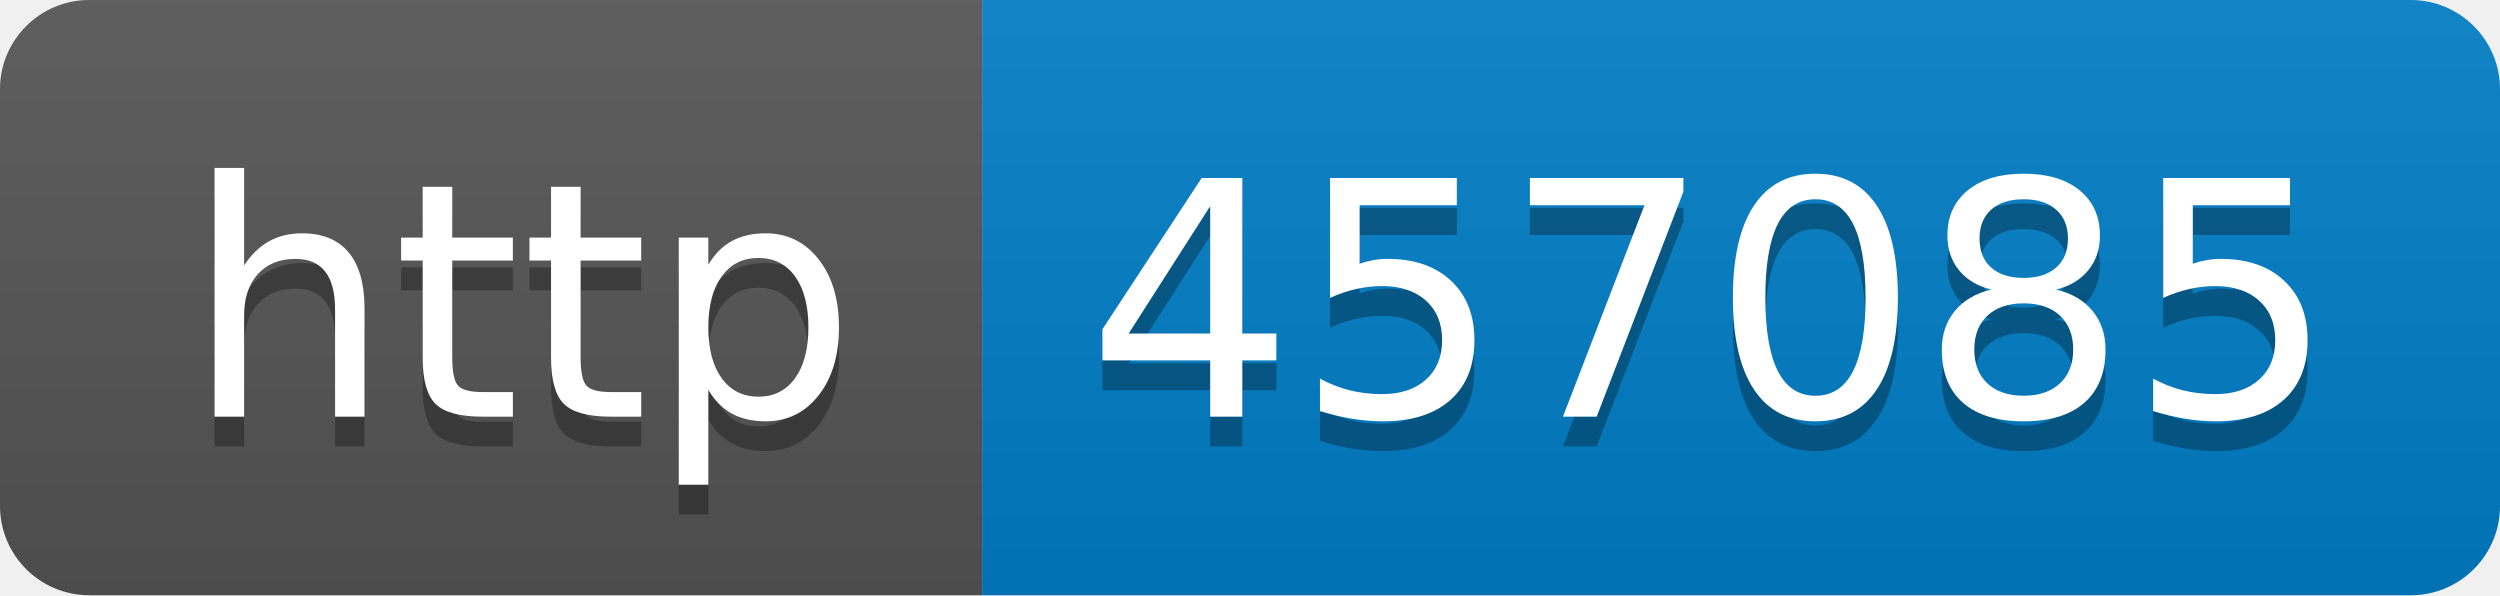
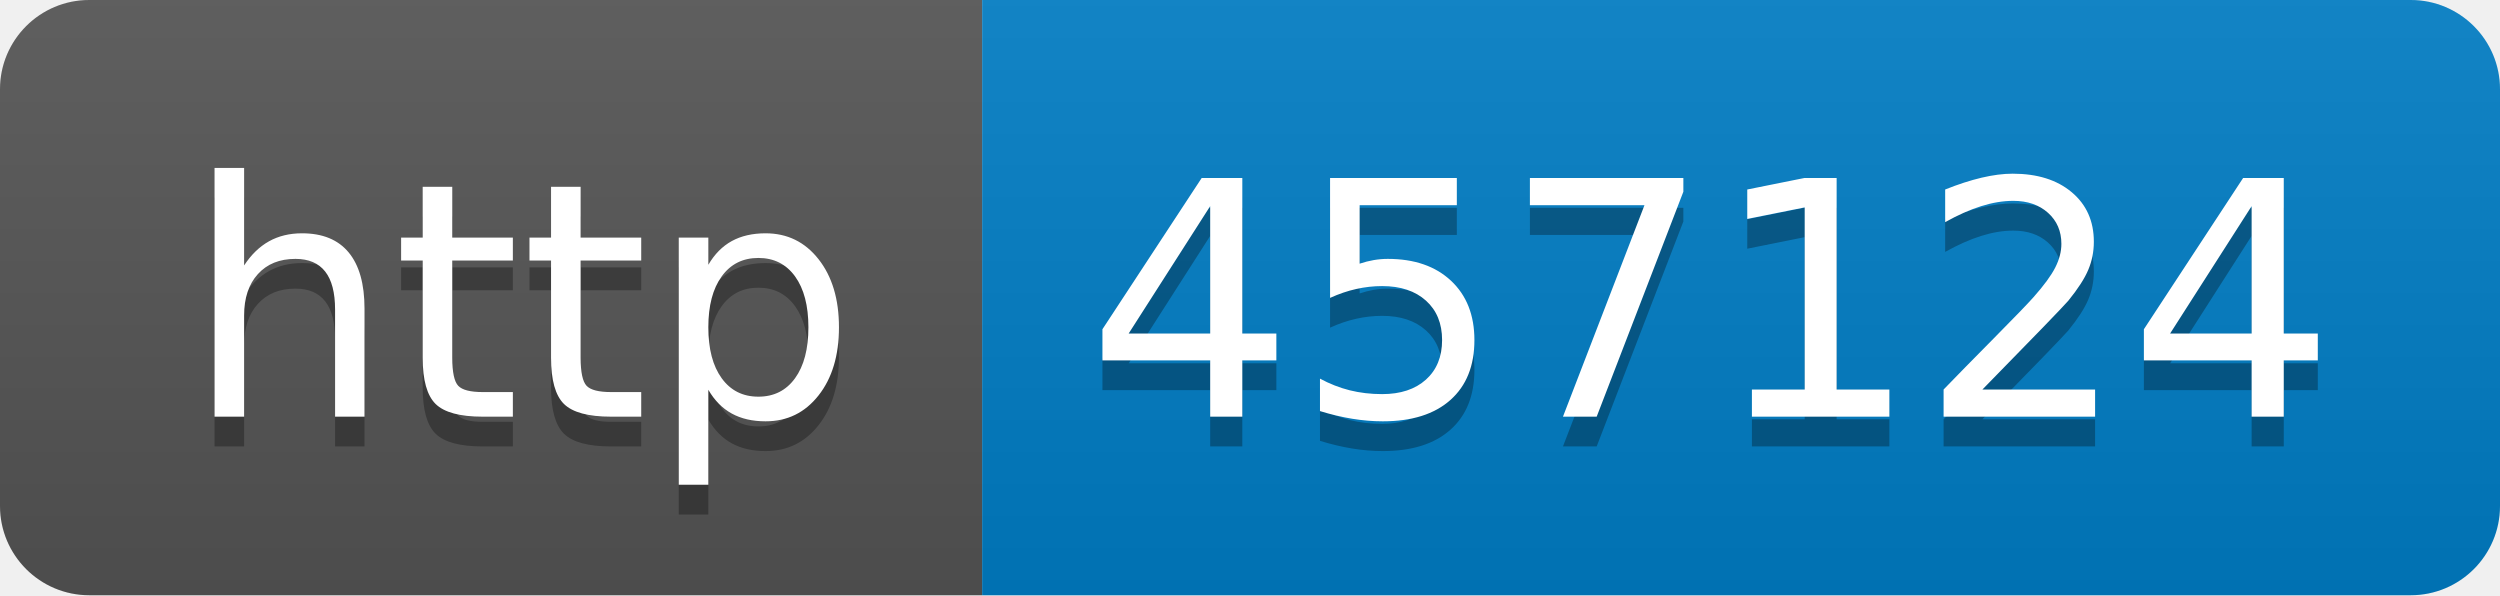
- <svg xmlns="http://www.w3.org/2000/svg" width="84" height="20" role="img" aria-label="http: 457085">
+ <svg xmlns="http://www.w3.org/2000/svg" width="84" height="20" role="img" aria-label="http: 457124">
  <linearGradient id="s" x2="0" y2="100%">
    <stop offset="0" stop-color="#bbb" stop-opacity=".1" />
    <stop offset="1" stop-opacity=".1" />
  </linearGradient>
  <clipPath id="r">
    <rect width="84" height="20" rx="3" fill="#fff" />
  </clipPath>
  <g clip-path="url(#r)">
    <rect width="33" height="20" fill="#555" />
    <rect x="33" width="51" height="20" fill="#007ec6" />
    <rect width="84" height="20" fill="url(#s)" />
  </g>
  <g fill="#fff" text-anchor="middle" font-family="Verdana,Geneva,DejaVu Sans,sans-serif" text-rendering="geometricPrecision" font-size="110">
    <text aria-hidden="true" x="175" y="150" fill="#010101" fill-opacity=".3" transform="scale(.1)" textLength="230">http</text>
    <text x="175" y="140" transform="scale(.1)" fill="#fff" textLength="230">http</text>
-     <text aria-hidden="true" x="575" y="150" fill="#010101" fill-opacity=".3" transform="scale(.1)" textLength="410">457085</text>
-     <text x="575" y="140" transform="scale(.1)" fill="#fff" textLength="410">457085</text>
+     <text aria-hidden="true" x="575" y="150" fill="#010101" fill-opacity=".3" transform="scale(.1)" textLength="410">457124</text>
+     <text x="575" y="140" transform="scale(.1)" fill="#fff" textLength="410">457124</text>
  </g>
</svg>
